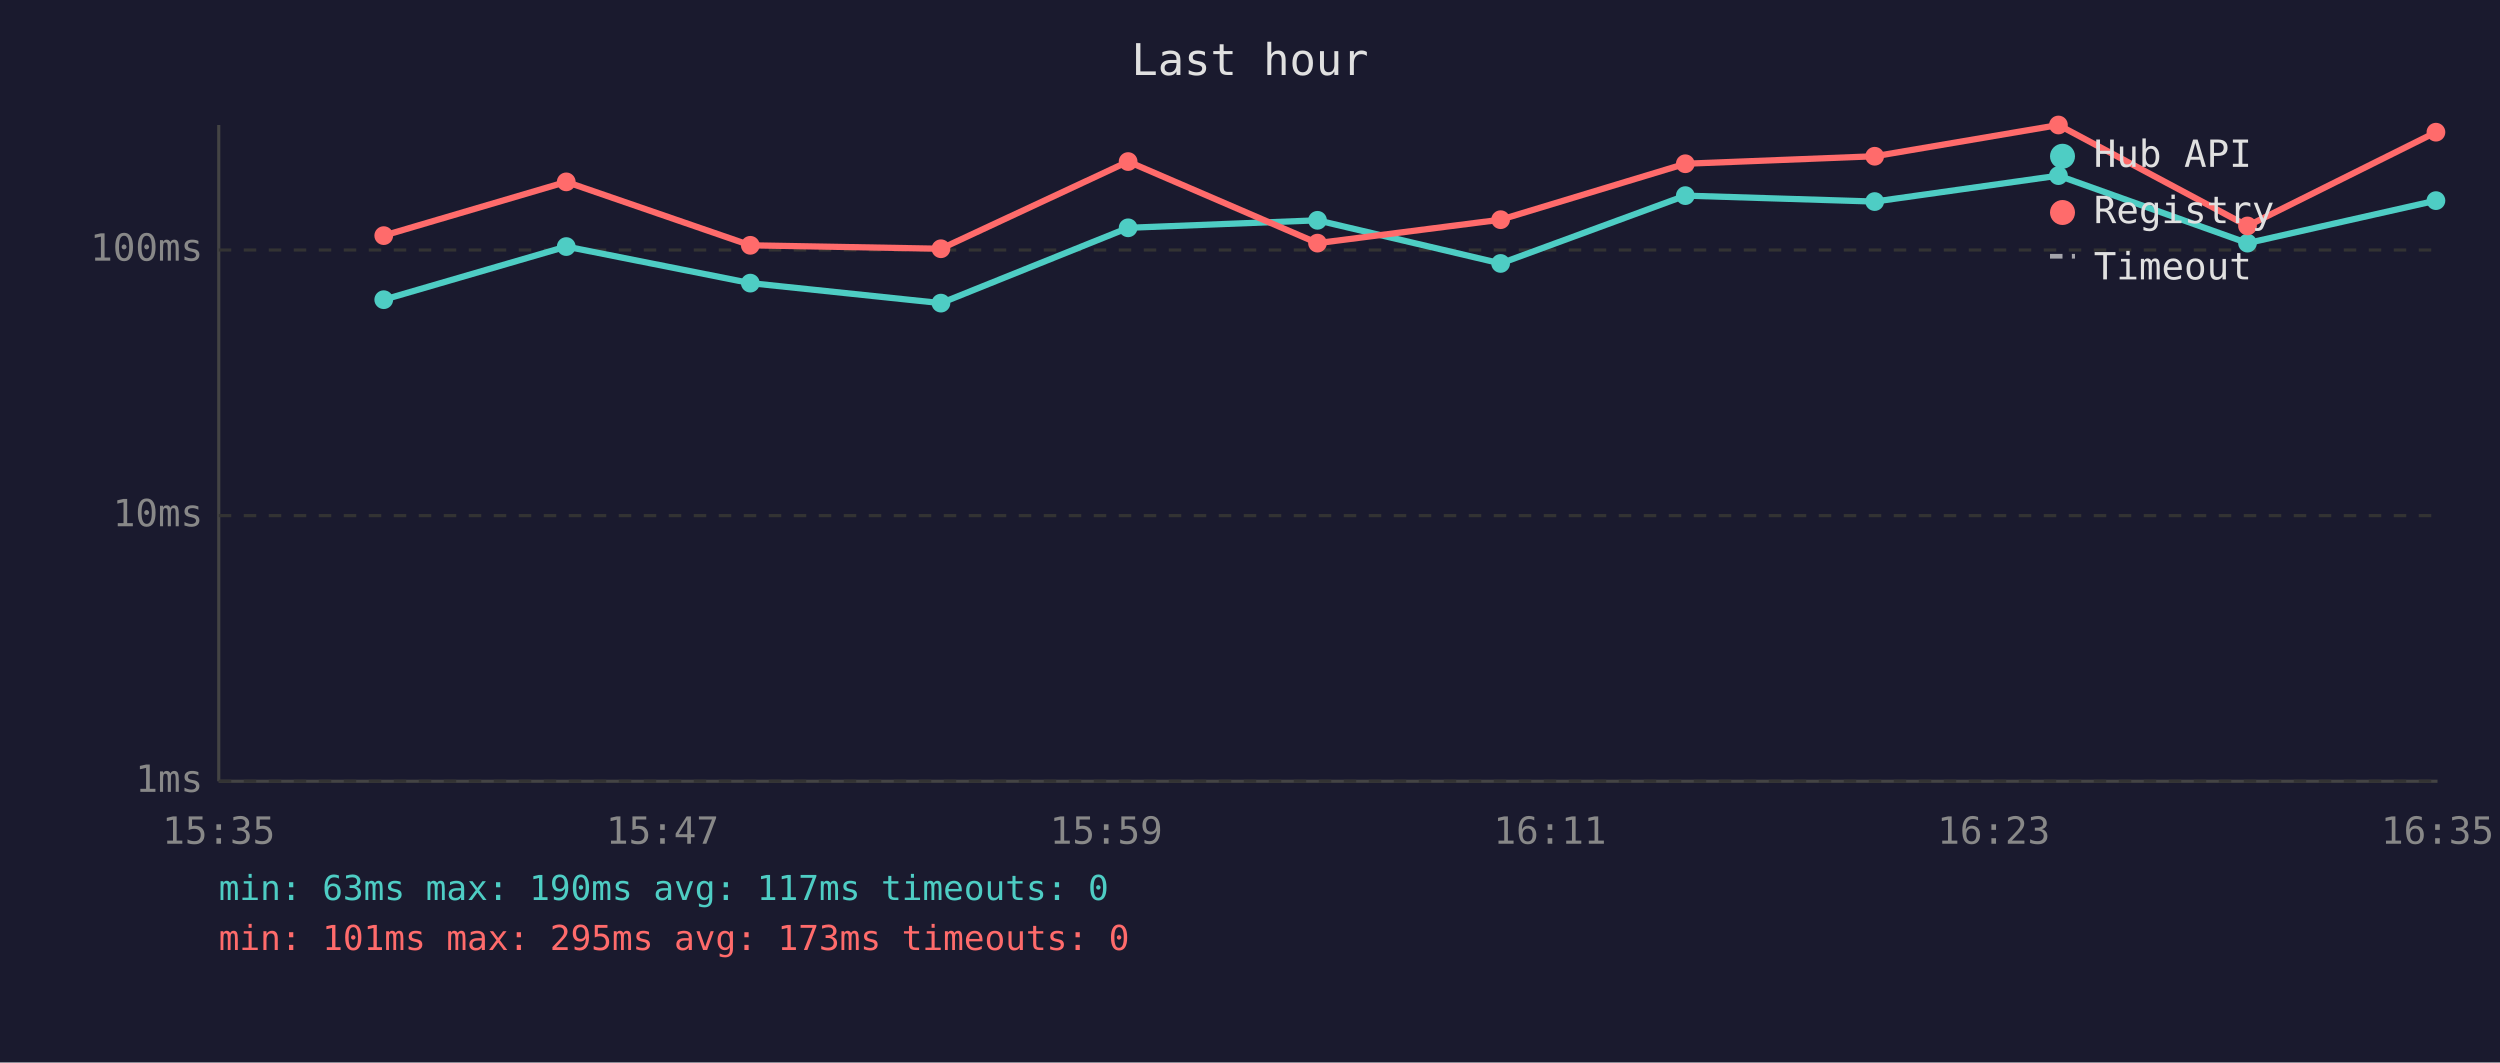
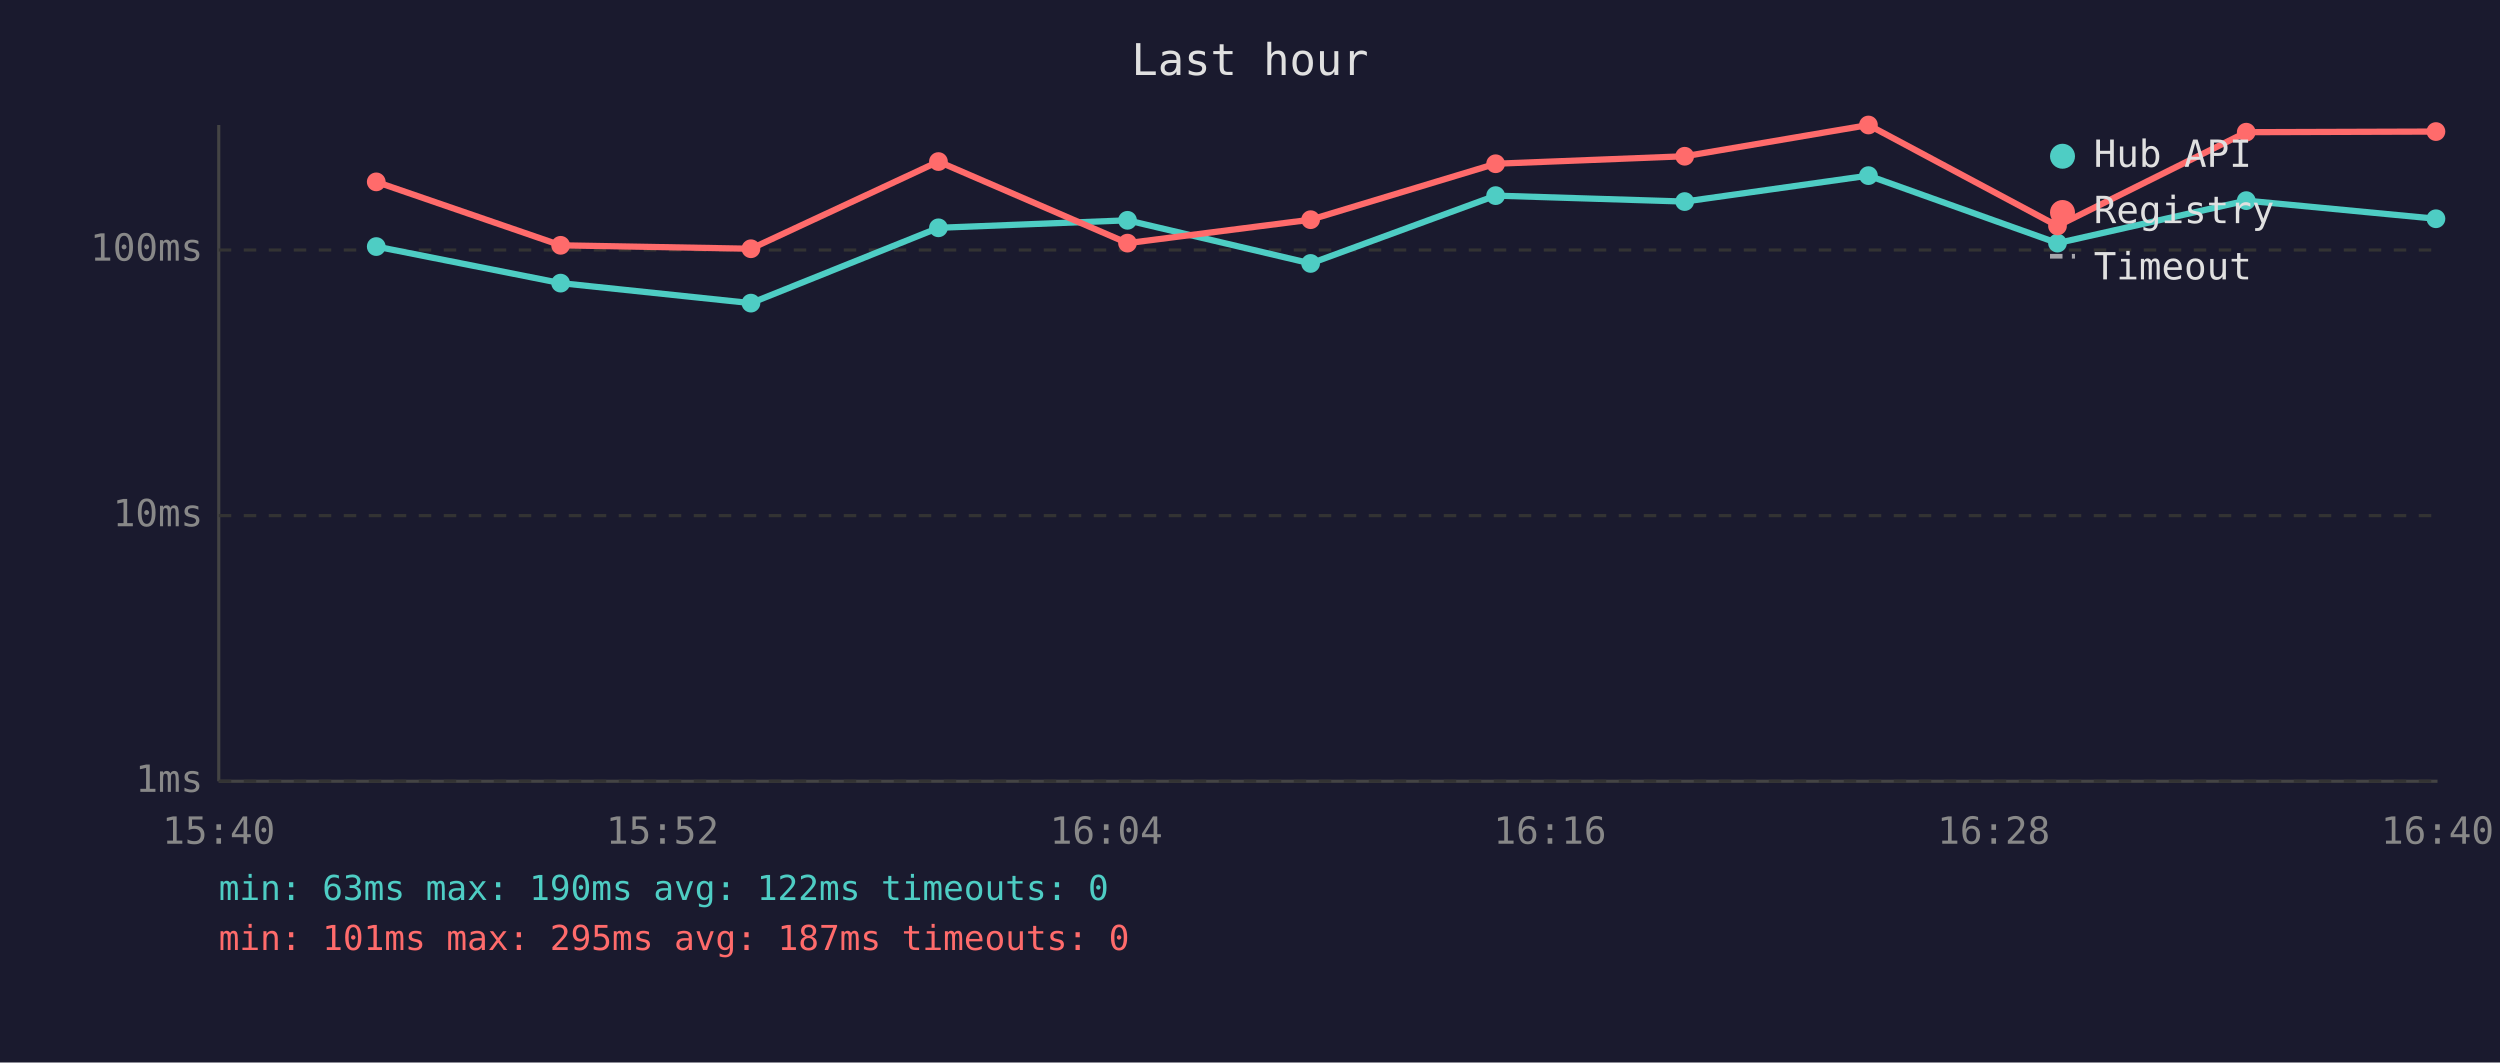
<svg xmlns="http://www.w3.org/2000/svg" viewBox="0 0 800 340" font-family="monospace" font-size="12">
  <rect width="800" height="340" fill="#1a1a2e" />
  <text x="400" y="24" fill="#e0e0e0" font-size="14" text-anchor="middle">Last hour</text>
  <line x1="70" y1="40" x2="70" y2="250" stroke="#444" stroke-width="1" />
  <line x1="70" y1="250" x2="780" y2="250" stroke="#444" stroke-width="1" />
  <line x1="70" y1="250" x2="780" y2="250" stroke="#333" stroke-width="1" stroke-dasharray="4" />
  <text x="65" y="250" fill="#888" text-anchor="end" dominant-baseline="middle">1ms</text>
  <line x1="70" y1="165" x2="780" y2="165" stroke="#333" stroke-width="1" stroke-dasharray="4" />
  <text x="65" y="165" fill="#888" text-anchor="end" dominant-baseline="middle">10ms</text>
  <line x1="70" y1="80" x2="780" y2="80" stroke="#333" stroke-width="1" stroke-dasharray="4" />
  <text x="65" y="80" fill="#888" text-anchor="end" dominant-baseline="middle">100ms</text>
-   <text x="70" y="270" fill="#888" text-anchor="middle">15:35</text>
-   <text x="212" y="270" fill="#888" text-anchor="middle">15:47</text>
-   <text x="354" y="270" fill="#888" text-anchor="middle">15:59</text>
-   <text x="496" y="270" fill="#888" text-anchor="middle">16:11</text>
-   <text x="638" y="270" fill="#888" text-anchor="middle">16:23</text>
-   <text x="780" y="270" fill="#888" text-anchor="middle">16:35</text>
-   <polyline points="122.8,95.9 181.2,78.9 240.1,90.6 301.1,97.0 361.0,72.9 421.6,70.5 480.2,84.3 539.3,62.6 599.9,64.5 658.7,56.2 719.2,77.8 779.5,64.2" fill="none" stroke="#4ecdc4" stroke-width="2" opacity="1" />
-   <circle cx="122.8" cy="95.9" r="3" fill="#4ecdc4" />
-   <circle cx="181.2" cy="78.9" r="3" fill="#4ecdc4" />
-   <circle cx="240.1" cy="90.6" r="3" fill="#4ecdc4" />
-   <circle cx="301.1" cy="97.0" r="3" fill="#4ecdc4" />
-   <circle cx="361.0" cy="72.9" r="3" fill="#4ecdc4" />
-   <circle cx="421.6" cy="70.5" r="3" fill="#4ecdc4" />
-   <circle cx="480.2" cy="84.3" r="3" fill="#4ecdc4" />
-   <circle cx="539.3" cy="62.6" r="3" fill="#4ecdc4" />
-   <circle cx="599.9" cy="64.5" r="3" fill="#4ecdc4" />
-   <circle cx="658.7" cy="56.2" r="3" fill="#4ecdc4" />
-   <circle cx="719.2" cy="77.8" r="3" fill="#4ecdc4" />
-   <circle cx="779.5" cy="64.2" r="3" fill="#4ecdc4" />
-   <polyline points="122.8,75.4 181.2,58.2 240.1,78.5 301.1,79.6 361.0,51.7 421.6,77.8 480.2,70.3 539.3,52.4 599.9,50.0 658.7,40.0 719.2,72.3 779.5,42.3" fill="none" stroke="#ff6b6b" stroke-width="2" opacity="1" />
-   <circle cx="122.8" cy="75.4" r="3" fill="#ff6b6b" />
-   <circle cx="181.2" cy="58.2" r="3" fill="#ff6b6b" />
-   <circle cx="240.1" cy="78.5" r="3" fill="#ff6b6b" />
-   <circle cx="301.1" cy="79.6" r="3" fill="#ff6b6b" />
-   <circle cx="361.0" cy="51.7" r="3" fill="#ff6b6b" />
-   <circle cx="421.6" cy="77.8" r="3" fill="#ff6b6b" />
-   <circle cx="480.2" cy="70.3" r="3" fill="#ff6b6b" />
-   <circle cx="539.3" cy="52.4" r="3" fill="#ff6b6b" />
-   <circle cx="599.9" cy="50.0" r="3" fill="#ff6b6b" />
-   <circle cx="658.7" cy="40.0" r="3" fill="#ff6b6b" />
-   <circle cx="719.2" cy="72.3" r="3" fill="#ff6b6b" />
-   <circle cx="779.5" cy="42.3" r="3" fill="#ff6b6b" />
+   <text x="70" y="270" fill="#888" text-anchor="middle">15:40</text>
+   <text x="212" y="270" fill="#888" text-anchor="middle">15:52</text>
+   <text x="354" y="270" fill="#888" text-anchor="middle">16:04</text>
+   <text x="496" y="270" fill="#888" text-anchor="middle">16:16</text>
+   <text x="638" y="270" fill="#888" text-anchor="middle">16:28</text>
+   <text x="780" y="270" fill="#888" text-anchor="middle">16:40</text>
+   <polyline points="120.4,78.9 179.4,90.6 240.3,97.0 300.3,72.9 360.8,70.5 419.4,84.3 478.6,62.6 539.1,64.5 597.9,56.2 658.4,77.8 718.8,64.2 779.5,70.0" fill="none" stroke="#4ecdc4" stroke-width="2" opacity="1" />
+   <circle cx="120.4" cy="78.9" r="3" fill="#4ecdc4" />
+   <circle cx="179.4" cy="90.6" r="3" fill="#4ecdc4" />
+   <circle cx="240.3" cy="97.0" r="3" fill="#4ecdc4" />
+   <circle cx="300.3" cy="72.9" r="3" fill="#4ecdc4" />
+   <circle cx="360.8" cy="70.5" r="3" fill="#4ecdc4" />
+   <circle cx="419.4" cy="84.3" r="3" fill="#4ecdc4" />
+   <circle cx="478.6" cy="62.6" r="3" fill="#4ecdc4" />
+   <circle cx="539.1" cy="64.5" r="3" fill="#4ecdc4" />
+   <circle cx="597.9" cy="56.2" r="3" fill="#4ecdc4" />
+   <circle cx="658.4" cy="77.8" r="3" fill="#4ecdc4" />
+   <circle cx="718.8" cy="64.2" r="3" fill="#4ecdc4" />
+   <circle cx="779.5" cy="70.0" r="3" fill="#4ecdc4" />
+   <polyline points="120.4,58.2 179.4,78.5 240.3,79.6 300.3,51.7 360.8,77.8 419.4,70.3 478.6,52.4 539.1,50.0 597.9,40.0 658.4,72.3 718.8,42.3 779.5,42.1" fill="none" stroke="#ff6b6b" stroke-width="2" opacity="1" />
+   <circle cx="120.4" cy="58.2" r="3" fill="#ff6b6b" />
+   <circle cx="179.4" cy="78.5" r="3" fill="#ff6b6b" />
+   <circle cx="240.3" cy="79.6" r="3" fill="#ff6b6b" />
+   <circle cx="300.3" cy="51.7" r="3" fill="#ff6b6b" />
+   <circle cx="360.8" cy="77.8" r="3" fill="#ff6b6b" />
+   <circle cx="419.4" cy="70.3" r="3" fill="#ff6b6b" />
+   <circle cx="478.6" cy="52.4" r="3" fill="#ff6b6b" />
+   <circle cx="539.1" cy="50.0" r="3" fill="#ff6b6b" />
+   <circle cx="597.9" cy="40.0" r="3" fill="#ff6b6b" />
+   <circle cx="658.4" cy="72.3" r="3" fill="#ff6b6b" />
+   <circle cx="718.8" cy="42.3" r="3" fill="#ff6b6b" />
+   <circle cx="779.5" cy="42.1" r="3" fill="#ff6b6b" />
  <circle cx="660" cy="50" r="4" fill="#4ecdc4" />
  <text x="670" y="50" fill="#e0e0e0" dominant-baseline="middle">Hub API</text>
  <circle cx="660" cy="68" r="4" fill="#ff6b6b" />
  <text x="670" y="68" fill="#e0e0e0" dominant-baseline="middle">Registry</text>
  <line x1="656" y1="82" x2="664" y2="82" stroke="#e0e0e0" stroke-width="1.5" stroke-dasharray="4,3" opacity="0.7" />
  <text x="670" y="86" fill="#e0e0e0" dominant-baseline="middle">Timeout</text>
-   <text x="70" y="288" fill="#4ecdc4" font-size="11">min: 63ms  max: 190ms  avg: 117ms  timeouts: 0</text>
-   <text x="70" y="304" fill="#ff6b6b" font-size="11">min: 101ms  max: 295ms  avg: 173ms  timeouts: 0</text>
+   <text x="70" y="288" fill="#4ecdc4" font-size="11">min: 63ms  max: 190ms  avg: 122ms  timeouts: 0</text>
+   <text x="70" y="304" fill="#ff6b6b" font-size="11">min: 101ms  max: 295ms  avg: 187ms  timeouts: 0</text>
</svg>
